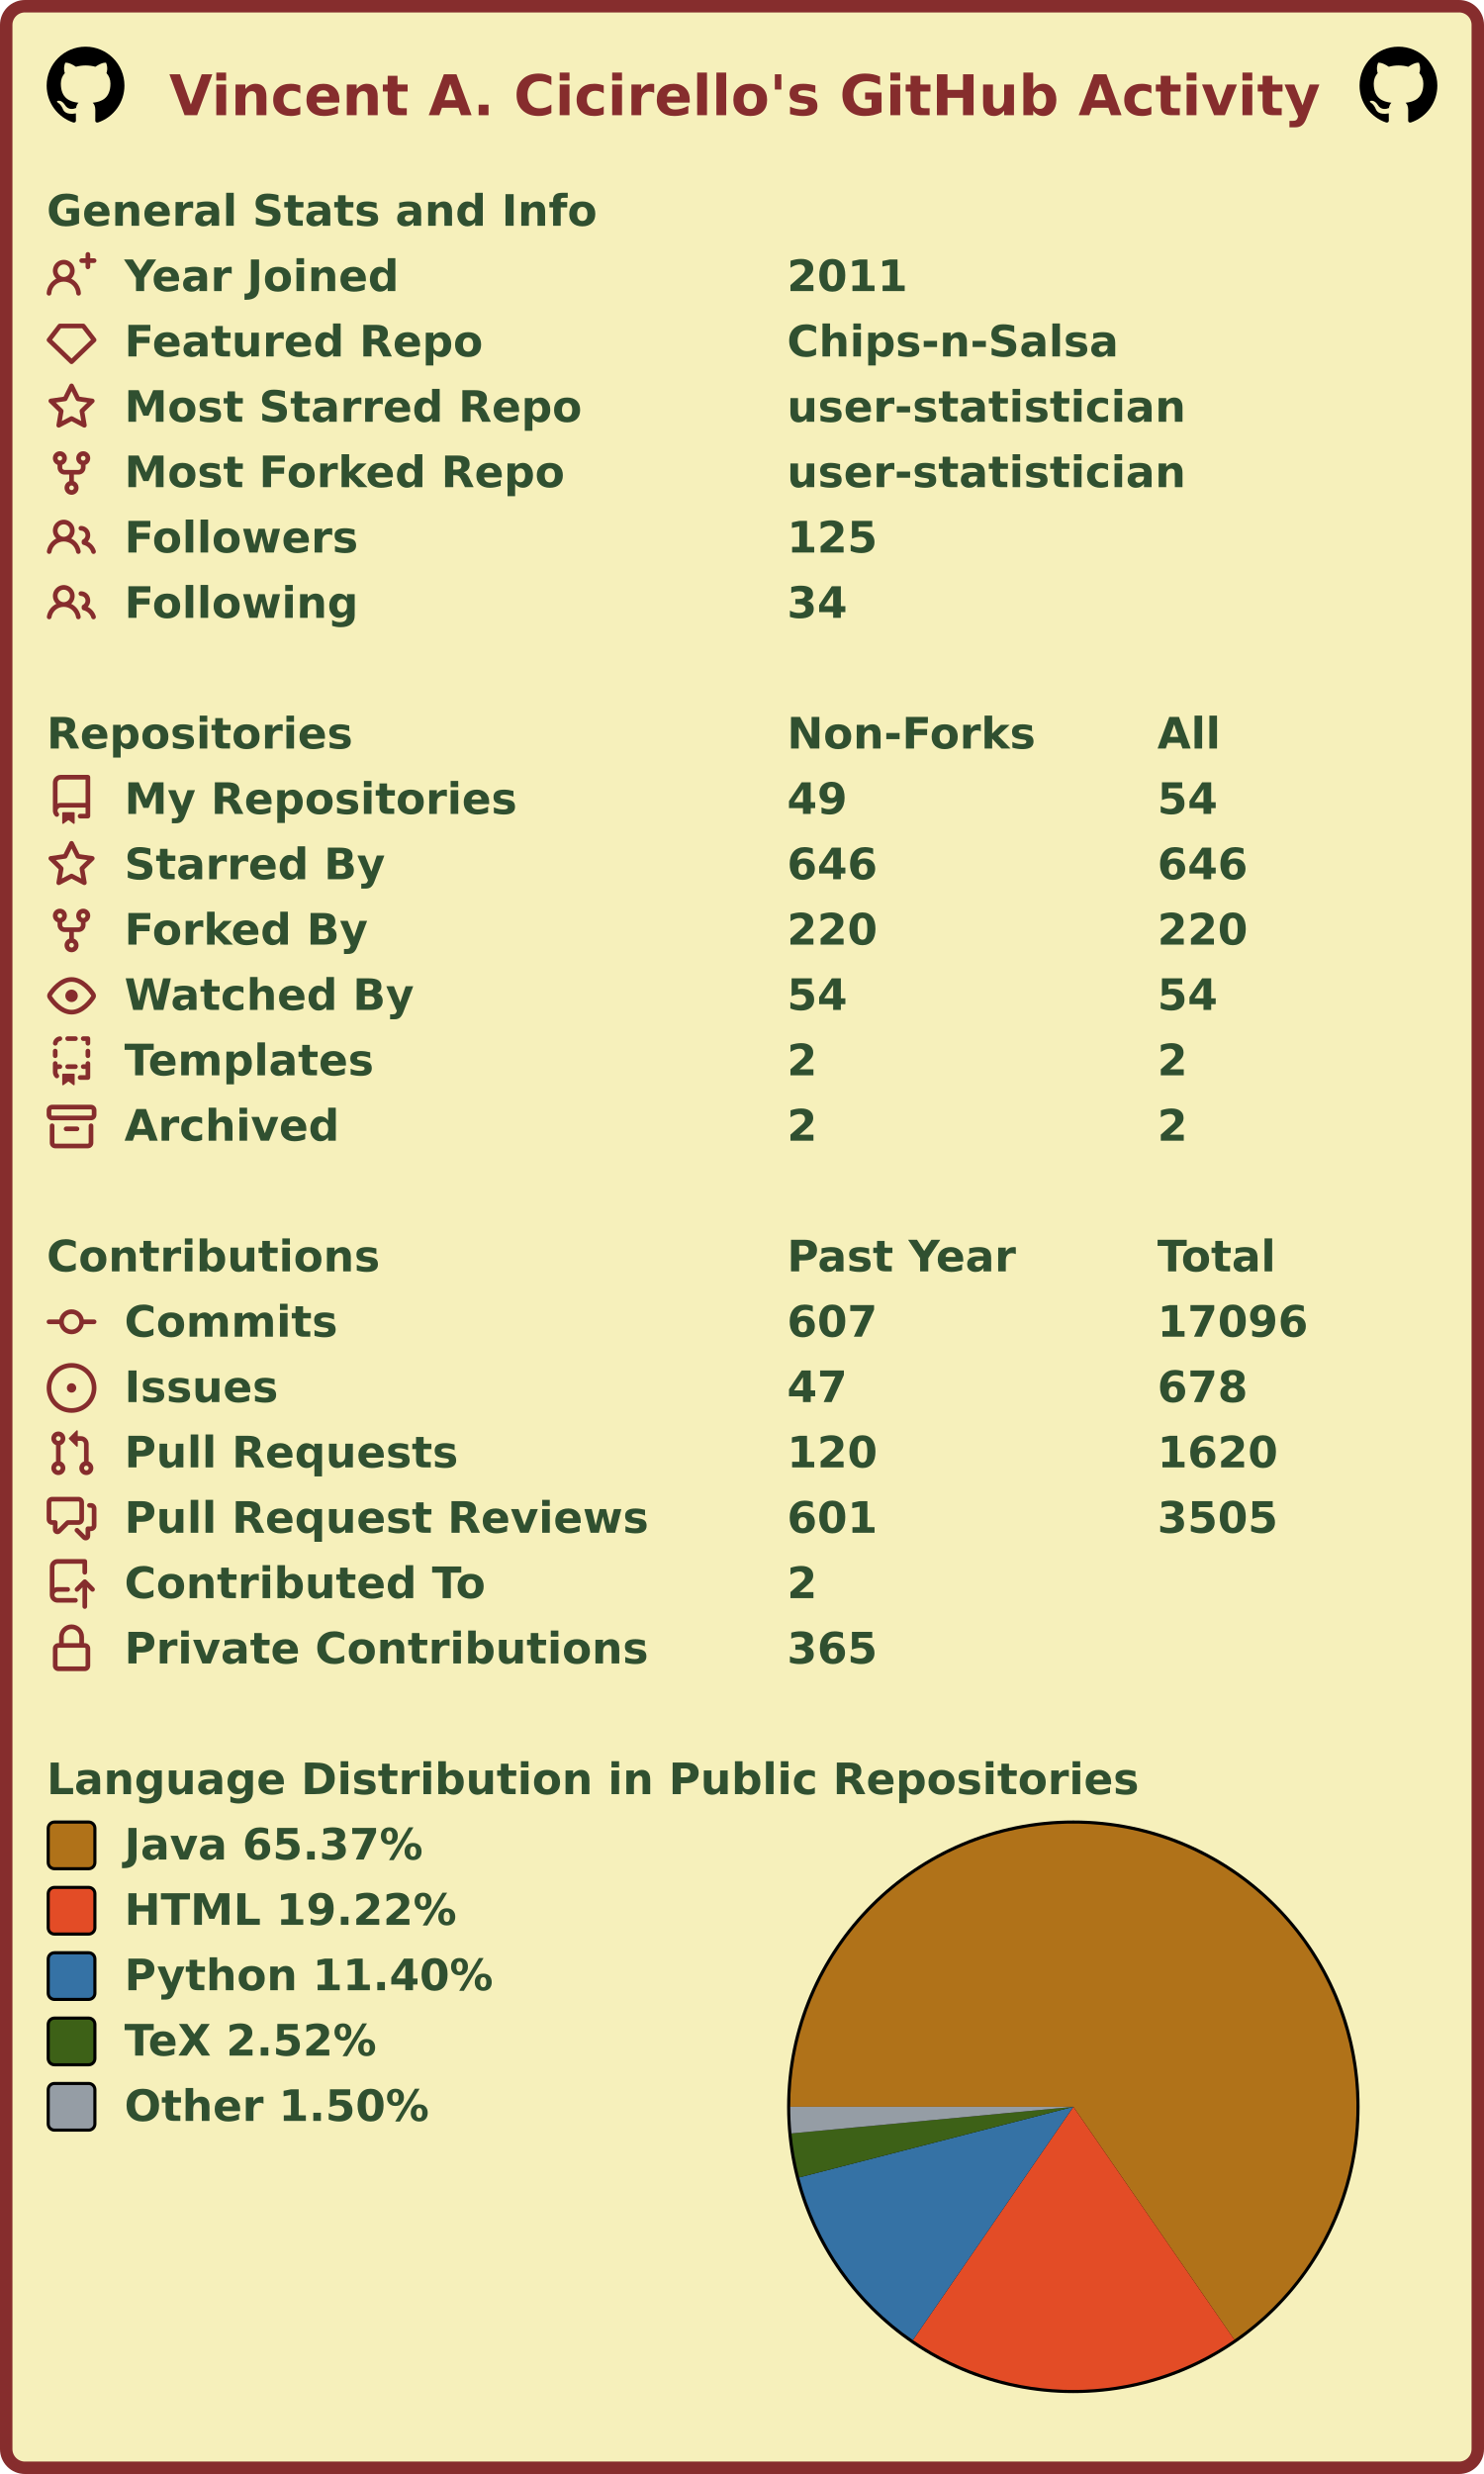
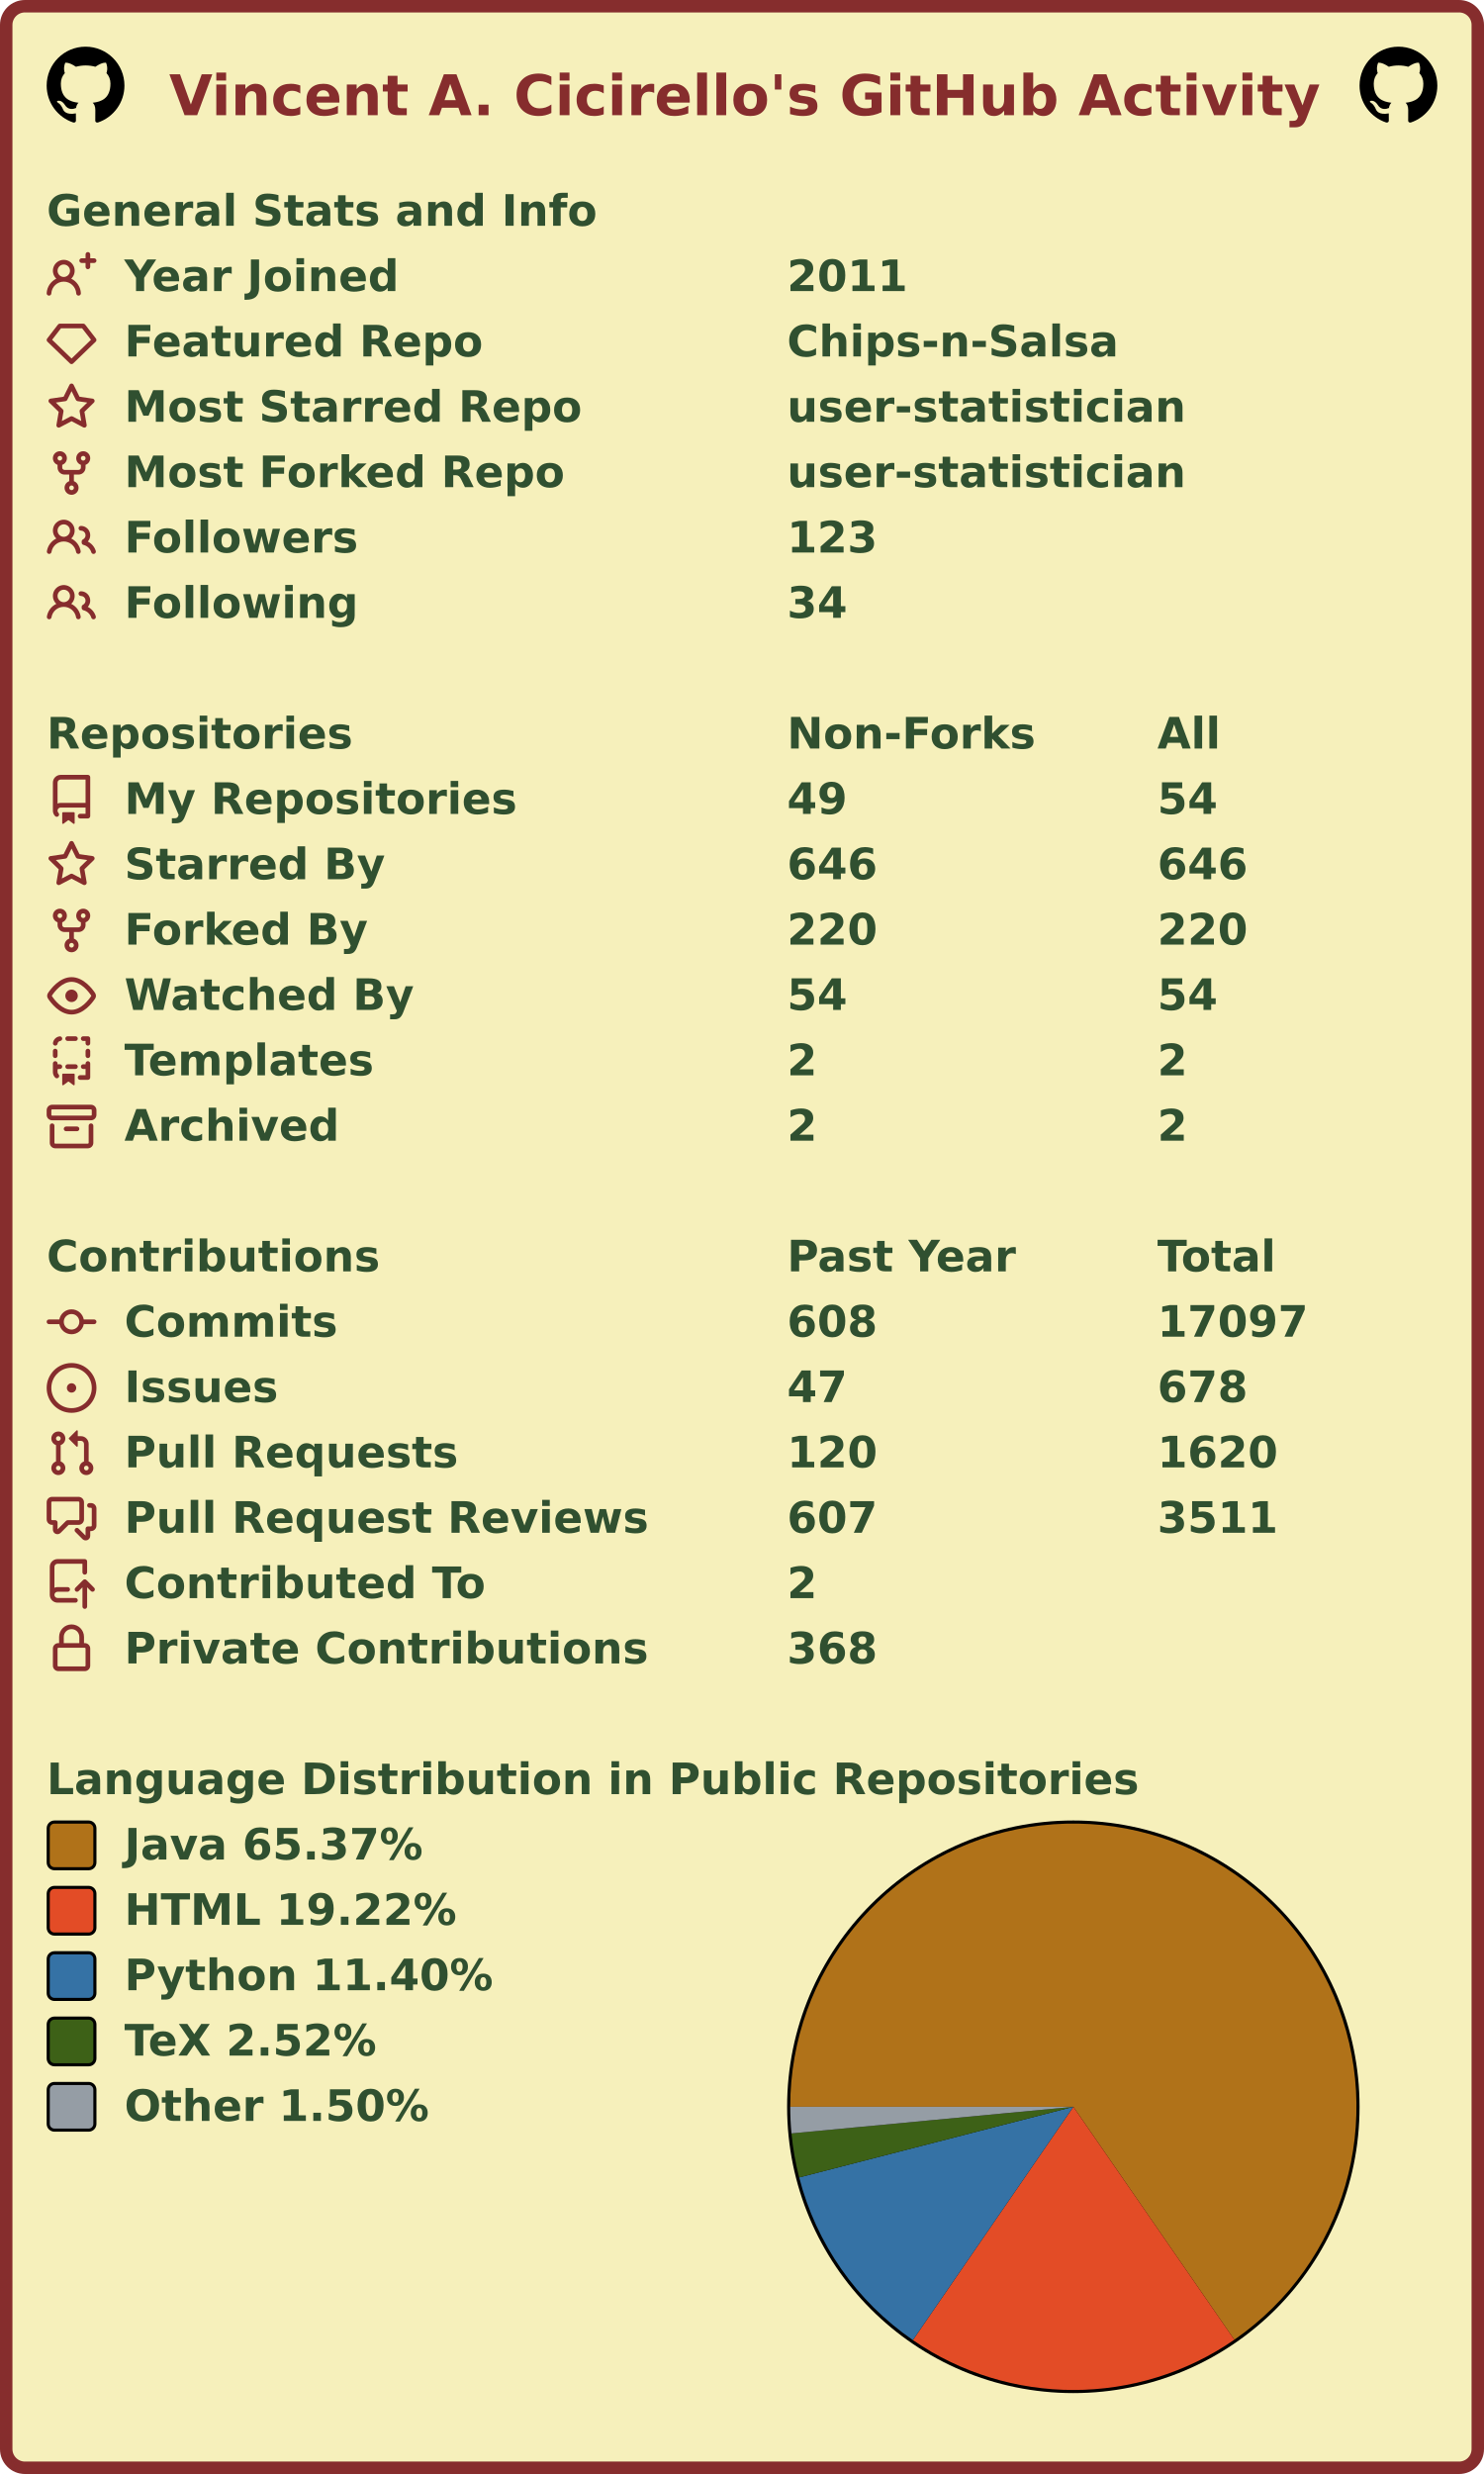
<svg xmlns="http://www.w3.org/2000/svg" width="477" height="795" viewBox="0 0 477 795" lang="en" xml:lang="en">
  <rect x="2" y="2" stroke-width="4" rx="6" width="473" height="791" stroke="#862d2d" fill="#f6f0bb" />
  <g font-weight="600" font-size="110pt" font-family="Verdana,Geneva,DejaVu Sans,sans-serif" text-rendering="geometricPrecision">
    <text x="442" y="301" lengthAdjust="spacingAndGlyphs" textLength="2985" transform="scale(0.123)" fill="#862d2d">Vincent A. Cicirello's GitHub Activity</text>
    <svg x="15" y="15" width="25" height="25" viewBox="0 0 16 16">
      <path fill="#000000" fill-rule="evenodd" d="M8 0C3.58 0 0 3.58 0 8c0 3.54 2.29 6.53 5.47 7.59.4.07.55-.17.55-.38 0-.19-.01-.82-.01-1.49-2.01.37-2.53-.49-2.69-.94-.09-.23-.48-.94-.82-1.13-.28-.15-.68-.52-.01-.53.63-.01 1.08.58 1.23.82.72 1.21 1.87.87 2.33.66.07-.52.28-.87.51-1.07-1.78-.2-3.64-.89-3.64-3.95 0-.87.31-1.59.82-2.15-.08-.2-.36-1.02.08-2.12 0 0 .67-.21 2.2.82.64-.18 1.32-.27 2-.27.68 0 1.36.09 2 .27 1.53-1.04 2.2-.82 2.2-.82.44 1.1.16 1.92.08 2.12.51.56.82 1.27.82 2.15 0 3.07-1.87 3.75-3.65 3.95.29.25.54.73.54 1.48 0 1.07-.01 1.93-.01 2.2 0 .21.15.46.55.38A8.013 8.013 0 0016 8c0-4.42-3.58-8-8-8z" />
    </svg>
    <svg x="437" y="15" width="25" height="25" viewBox="0 0 16 16">
      <path fill="#000000" fill-rule="evenodd" d="M8 0C3.58 0 0 3.58 0 8c0 3.54 2.29 6.53 5.47 7.59.4.07.55-.17.55-.38 0-.19-.01-.82-.01-1.49-2.01.37-2.53-.49-2.69-.94-.09-.23-.48-.94-.82-1.13-.28-.15-.68-.52-.01-.53.63-.01 1.08.58 1.23.82.72 1.21 1.87.87 2.33.66.07-.52.28-.87.51-1.07-1.78-.2-3.64-.89-3.64-3.95 0-.87.31-1.59.82-2.15-.08-.2-.36-1.02.08-2.12 0 0 .67-.21 2.2.82.64-.18 1.32-.27 2-.27.68 0 1.36.09 2 .27 1.53-1.04 2.2-.82 2.2-.82.44 1.1.16 1.92.08 2.12.51.56.82 1.27.82 2.15 0 3.07-1.87 3.75-3.65 3.95.29.25.54.73.54 1.48 0 1.07-.01 1.93-.01 2.2 0 .21.15.46.55.38A8.013 8.013 0 0016 8c0-4.42-3.58-8-8-8z" />
    </svg>
    <g transform="translate(0, 60)" fill="#305030">
      <g transform="translate(15, 0)">
        <g transform="scale(0.095)">
          <text x="0" y="132" textLength="1851" lengthAdjust="spacingAndGlyphs">General Stats and Info</text>
        </g>
      </g>
      <g transform="translate(15, 21)">
        <path fill="#862d2d" fill-rule="evenodd" d="M13.25 0a.75.75 0 01.75.75V2h1.25a.75.75 0 010 1.5H14v1.25a.75.75 0 01-1.5 0V3.5h-1.25a.75.75 0 010-1.5h1.25V.75a.75.75 0 01.75-.75zM5.5 4a2 2 0 100 4 2 2 0 000-4zm2.4 4.548a3.5 3.5 0 10-4.799 0 5.527 5.527 0 00-3.1 4.66.75.75 0 101.498.085A4.01 4.01 0 015.5 9.5a4.01 4.01 0 014.001 3.793.75.75 0 101.498-.086 5.527 5.527 0 00-3.1-4.659z" />
        <g transform="scale(0.095)">
          <text lengthAdjust="spacingAndGlyphs" textLength="932" x="263" y="132">Year Joined</text>
          <text lengthAdjust="spacingAndGlyphs" textLength="420" x="2505" y="132">2011</text>
        </g>
      </g>
      <g transform="translate(15, 42)">
        <path fill="#862d2d" fill-rule="evenodd" d="M3.637 2.291A.75.75 0 014.23 2h7.54a.75.75 0 01.593.291l3.48 4.5a.75.75 0 01-.072.999l-7.25 7a.75.75 0 01-1.042 0l-7.25-7a.75.75 0 01-.072-.999l3.48-4.5zM4.598 3.5L1.754 7.177 8 13.207l6.246-6.03L11.402 3.5H4.598z" />
        <g transform="scale(0.095)">
          <text lengthAdjust="spacingAndGlyphs" textLength="1215" x="263" y="132">Featured Repo</text>
          <text lengthAdjust="spacingAndGlyphs" textLength="1120" x="2505" y="132">Chips-n-Salsa</text>
        </g>
      </g>
      <g transform="translate(15, 63)">
        <path fill="#862d2d" fill-rule="evenodd" d="M8 .25a.75.75 0 01.673.418l1.882 3.815 4.21.612a.75.75 0 01.416 1.279l-3.046 2.97.719 4.192a.75.75 0 01-1.088.791L8 12.347l-3.766 1.98a.75.75 0 01-1.088-.79l.72-4.194L.818 6.374a.75.75 0 01.416-1.28l4.21-.611L7.327.668A.75.75 0 018 .25zm0 2.445L6.615 5.5a.75.75 0 01-.564.41l-3.097.45 2.24 2.184a.75.75 0 01.216.664l-.528 3.084 2.769-1.456a.75.75 0 01.698 0l2.77 1.456-.53-3.084a.75.75 0 01.216-.664l2.24-2.183-3.096-.45a.75.75 0 01-.564-.41L8 2.694v.001z" />
        <g transform="scale(0.095)">
          <text lengthAdjust="spacingAndGlyphs" textLength="1532" x="263" y="132">Most Starred Repo</text>
          <text lengthAdjust="spacingAndGlyphs" textLength="1320" x="2505" y="132">user-statistician</text>
        </g>
      </g>
      <g transform="translate(15, 84)">
        <path fill="#862d2d" fill-rule="evenodd" d="M5 3.25a.75.75 0 11-1.5 0 .75.75 0 011.5 0zm0 2.122a2.25 2.25 0 10-1.5 0v.878A2.25 2.25 0 005.75 8.5h1.5v2.128a2.251 2.251 0 101.5 0V8.5h1.5a2.25 2.25 0 002.25-2.25v-.878a2.25 2.25 0 10-1.5 0v.878a.75.75 0 01-.75.75h-4.5A.75.75 0 015 6.25v-.878zm3.75 7.378a.75.75 0 11-1.5 0 .75.75 0 011.5 0zm3-8.75a.75.75 0 100-1.5.75.75 0 000 1.5z" />
        <g transform="scale(0.095)">
          <text lengthAdjust="spacingAndGlyphs" textLength="1485" x="263" y="132">Most Forked Repo</text>
          <text lengthAdjust="spacingAndGlyphs" textLength="1320" x="2505" y="132">user-statistician</text>
        </g>
      </g>
      <g transform="translate(15, 105)">
        <path fill="#862d2d" fill-rule="evenodd" d="M5.5 3.5a2 2 0 100 4 2 2 0 000-4zM2 5.5a3.5 3.5 0 115.898 2.549 5.507 5.507 0 013.034 4.084.75.75 0 11-1.482.235 4.001 4.001 0 00-7.9 0 .75.75 0 01-1.482-.236A5.507 5.507 0 013.102 8.05 3.49 3.49 0 012 5.5zM11 4a.75.75 0 100 1.5 1.5 1.5 0 01.666 2.844.75.75 0 00-.416.672v.352a.75.75 0 00.574.73c1.2.289 2.162 1.2 2.522 2.372a.75.75 0 101.434-.44 5.01 5.01 0 00-2.56-3.012A3 3 0 0011 4z" />
        <g transform="scale(0.095)">
          <text lengthAdjust="spacingAndGlyphs" textLength="778" x="263" y="132">Followers</text>
-           <text lengthAdjust="spacingAndGlyphs" textLength="315" x="2505" y="132">125</text>
+           <text lengthAdjust="spacingAndGlyphs" textLength="315" x="2505" y="132">123</text>
        </g>
      </g>
      <g transform="translate(15, 126)">
        <path fill="#862d2d" fill-rule="evenodd" d="M5.5 3.5a2 2 0 100 4 2 2 0 000-4zM2 5.5a3.5 3.5 0 115.898 2.549 5.507 5.507 0 013.034 4.084.75.75 0 11-1.482.235 4.001 4.001 0 00-7.9 0 .75.75 0 01-1.482-.236A5.507 5.507 0 013.102 8.05 3.49 3.49 0 012 5.5zM11 4a.75.75 0 100 1.5 1.5 1.5 0 01.666 2.844.75.75 0 00-.416.672v.352a.75.75 0 00.574.73c1.2.289 2.162 1.2 2.522 2.372a.75.75 0 101.434-.44 5.01 5.01 0 00-2.56-3.012A3 3 0 0011 4z" />
        <g transform="scale(0.095)">
          <text lengthAdjust="spacingAndGlyphs" textLength="780" x="263" y="132">Following</text>
          <text lengthAdjust="spacingAndGlyphs" textLength="210" x="2505" y="132">34</text>
        </g>
      </g>
    </g>
    <g transform="translate(0, 228)" fill="#305030">
      <g transform="translate(15, 0)">
        <g transform="scale(0.095)">
          <text x="0" y="132" textLength="1020" lengthAdjust="spacingAndGlyphs">Repositories</text>
          <text x="2505" y="132" textLength="832" lengthAdjust="spacingAndGlyphs">Non-Forks</text>
          <text x="3758" y="132" textLength="206" lengthAdjust="spacingAndGlyphs">All</text>
        </g>
      </g>
      <g transform="translate(15, 21)">
        <path fill="#862d2d" fill-rule="evenodd" d="M2 2.5A2.5 2.5 0 014.5 0h8.75a.75.75 0 01.75.75v12.5a.75.75 0 01-.75.75h-2.5a.75.75 0 110-1.5h1.75v-2h-8a1 1 0 00-.714 1.7.75.75 0 01-1.072 1.05A2.495 2.495 0 012 11.5v-9zm10.5-1V9h-8c-.356 0-.694.074-1 .208V2.5a1 1 0 011-1h8zM5 12.25v3.25a.25.25 0 00.4.2l1.45-1.087a.25.25 0 01.3 0L8.6 15.7a.25.25 0 00.4-.2v-3.25a.25.25 0 00-.25-.25h-3.5a.25.25 0 00-.25.25z" />
        <g transform="scale(0.095)">
          <text lengthAdjust="spacingAndGlyphs" textLength="1312" x="263" y="132">My Repositories</text>
          <text lengthAdjust="spacingAndGlyphs" textLength="210" x="2505" y="132">49</text>
          <text lengthAdjust="spacingAndGlyphs" textLength="210" x="3758" y="132">54</text>
        </g>
      </g>
      <g transform="translate(15, 42)">
        <path fill="#862d2d" fill-rule="evenodd" d="M8 .25a.75.75 0 01.673.418l1.882 3.815 4.21.612a.75.75 0 01.416 1.279l-3.046 2.97.719 4.192a.75.75 0 01-1.088.791L8 12.347l-3.766 1.98a.75.75 0 01-1.088-.79l.72-4.194L.818 6.374a.75.75 0 01.416-1.28l4.21-.611L7.327.668A.75.75 0 018 .25zm0 2.445L6.615 5.5a.75.75 0 01-.564.41l-3.097.45 2.24 2.184a.75.75 0 01.216.664l-.528 3.084 2.769-1.456a.75.75 0 01.698 0l2.77 1.456-.53-3.084a.75.75 0 01.216-.664l2.24-2.183-3.096-.45a.75.75 0 01-.564-.41L8 2.694v.001z" />
        <g transform="scale(0.095)">
          <text lengthAdjust="spacingAndGlyphs" textLength="874" x="263" y="132">Starred By</text>
          <text lengthAdjust="spacingAndGlyphs" textLength="315" x="2505" y="132">646</text>
          <text lengthAdjust="spacingAndGlyphs" textLength="315" x="3758" y="132">646</text>
        </g>
      </g>
      <g transform="translate(15, 63)">
        <path fill="#862d2d" fill-rule="evenodd" d="M5 3.25a.75.75 0 11-1.5 0 .75.75 0 011.5 0zm0 2.122a2.25 2.25 0 10-1.5 0v.878A2.25 2.25 0 005.75 8.5h1.5v2.128a2.251 2.251 0 101.5 0V8.5h1.5a2.25 2.25 0 002.25-2.25v-.878a2.25 2.25 0 10-1.5 0v.878a.75.75 0 01-.75.75h-4.5A.75.75 0 015 6.25v-.878zm3.75 7.378a.75.75 0 11-1.5 0 .75.75 0 011.5 0zm3-8.75a.75.75 0 100-1.5.75.75 0 000 1.5z" />
        <g transform="scale(0.095)">
          <text lengthAdjust="spacingAndGlyphs" textLength="828" x="263" y="132">Forked By</text>
          <text lengthAdjust="spacingAndGlyphs" textLength="315" x="2505" y="132">220</text>
          <text lengthAdjust="spacingAndGlyphs" textLength="315" x="3758" y="132">220</text>
        </g>
      </g>
      <g transform="translate(15, 84)">
        <path fill="#862d2d" fill-rule="evenodd" d="M1.679 7.932c.412-.621 1.242-1.75 2.366-2.717C5.175 4.242 6.527 3.5 8 3.5c1.473 0 2.824.742 3.955 1.715 1.124.967 1.954 2.096 2.366 2.717a.119.119 0 010 .136c-.412.621-1.242 1.75-2.366 2.717C10.825 11.758 9.473 12.5 8 12.5c-1.473 0-2.824-.742-3.955-1.715C2.92 9.818 2.09 8.69 1.679 8.068a.119.119 0 010-.136zM8 2c-1.981 0-3.67.992-4.933 2.078C1.797 5.169.88 6.423.43 7.1a1.619 1.619 0 000 1.798c.45.678 1.367 1.932 2.637 3.024C4.329 13.008 6.019 14 8 14c1.981 0 3.67-.992 4.933-2.078 1.27-1.091 2.187-2.345 2.637-3.023a1.619 1.619 0 000-1.798c-.45-.678-1.367-1.932-2.637-3.023C11.671 2.992 9.981 2 8 2zm0 8a2 2 0 100-4 2 2 0 000 4z" />
        <g transform="scale(0.095)">
          <text lengthAdjust="spacingAndGlyphs" textLength="993" x="263" y="132">Watched By</text>
          <text lengthAdjust="spacingAndGlyphs" textLength="210" x="2505" y="132">54</text>
          <text lengthAdjust="spacingAndGlyphs" textLength="210" x="3758" y="132">54</text>
        </g>
      </g>
      <g transform="translate(15, 105)">
        <path fill="#862d2d" fill-rule="evenodd" d="M6 .75A.75.75 0 016.75 0h2.5a.75.75 0 010 1.5h-2.5A.75.75 0 016 .75zm5 0a.75.75 0 01.75-.75h1.5a.75.75 0 01.75.75v1.5a.75.75 0 01-1.5 0V1.5h-.75A.75.75 0 0111 .75zM4.992.662a.75.75 0 01-.636.848c-.436.063-.783.41-.846.846a.75.75 0 01-1.485-.212A2.501 2.501 0 014.144.025a.75.75 0 01.848.637zM2.75 4a.75.75 0 01.75.75v1.5a.75.75 0 01-1.5 0v-1.5A.75.75 0 012.75 4zm10.5 0a.75.75 0 01.75.75v1.5a.75.75 0 01-1.5 0v-1.5a.75.75 0 01.75-.75zM2.75 8a.75.75 0 01.75.75v.268A1.72 1.72 0 013.75 9h.5a.75.75 0 010 1.5h-.5a.25.25 0 00-.25.25v.75c0 .28.114.532.3.714a.75.75 0 01-1.05 1.072A2.495 2.495 0 012 11.5V8.75A.75.75 0 012.75 8zm10.5 0a.75.75 0 01.75.75v4.5a.75.75 0 01-.75.75h-2.5a.75.75 0 010-1.5h1.75v-2h-.75a.75.75 0 010-1.5h.75v-.25a.75.75 0 01.75-.75zM6 9.75A.75.75 0 016.75 9h2.5a.75.75 0 010 1.5h-2.5A.75.75 0 016 9.75zm-1 2.5v3.25a.25.25 0 00.4.2l1.45-1.087a.25.25 0 01.3 0L8.6 15.7a.25.25 0 00.4-.2v-3.25a.25.25 0 00-.25-.25h-3.5a.25.25 0 00-.25.25z" />
        <g transform="scale(0.095)">
          <text lengthAdjust="spacingAndGlyphs" textLength="868" x="263" y="132">Templates</text>
          <text lengthAdjust="spacingAndGlyphs" textLength="105" x="2505" y="132">2</text>
          <text lengthAdjust="spacingAndGlyphs" textLength="105" x="3758" y="132">2</text>
        </g>
      </g>
      <g transform="translate(15, 126)">
        <path fill="#862d2d" fill-rule="evenodd" d="M1.75 2.5a.25.25 0 00-.25.25v1.5c0 .138.112.25.25.25h12.5a.25.25 0 00.25-.25v-1.5a.25.25 0 00-.25-.25H1.75zM0 2.75C0 1.784.784 1 1.75 1h12.5c.966 0 1.75.784 1.75 1.75v1.5A1.75 1.75 0 0114.25 6H1.75A1.75 1.75 0 010 4.25v-1.5zM1.75 7a.75.75 0 01.75.75v5.5c0 .138.112.25.25.25h10.5a.25.25 0 00.25-.25v-5.5a.75.75 0 111.5 0v5.5A1.75 1.75 0 0113.25 15H2.75A1.75 1.75 0 011 13.25v-5.5A.75.75 0 011.75 7zm4.5 1a.75.75 0 000 1.5h3.5a.75.75 0 100-1.5h-3.5z" />
        <g transform="scale(0.095)">
          <text lengthAdjust="spacingAndGlyphs" textLength="726" x="263" y="132">Archived</text>
          <text lengthAdjust="spacingAndGlyphs" textLength="105" x="2505" y="132">2</text>
          <text lengthAdjust="spacingAndGlyphs" textLength="105" x="3758" y="132">2</text>
        </g>
      </g>
    </g>
    <g transform="translate(0, 396)" fill="#305030">
      <g transform="translate(15, 0)">
        <g transform="scale(0.095)">
          <text x="0" y="132" textLength="1112" lengthAdjust="spacingAndGlyphs">Contributions</text>
          <text x="2505" y="132" textLength="774" lengthAdjust="spacingAndGlyphs">Past Year</text>
          <text x="3758" y="132" textLength="414" lengthAdjust="spacingAndGlyphs">Total</text>
        </g>
      </g>
      <g transform="translate(15, 21)">
        <path fill="#862d2d" fill-rule="evenodd" d="M10.5 7.75a2.5 2.5 0 11-5 0 2.5 2.5 0 015 0zm1.43.75a4.002 4.002 0 01-7.86 0H.75a.75.75 0 110-1.5h3.32a4.001 4.001 0 017.86 0h3.32a.75.75 0 110 1.5h-3.32z" />
        <g transform="scale(0.095)">
          <text lengthAdjust="spacingAndGlyphs" textLength="734" x="263" y="132">Commits</text>
-           <text lengthAdjust="spacingAndGlyphs" textLength="315" x="2505" y="132">607</text>
-           <text lengthAdjust="spacingAndGlyphs" textLength="525" x="3758" y="132">17096</text>
+           <text lengthAdjust="spacingAndGlyphs" textLength="315" x="2505" y="132">608</text>
+           <text lengthAdjust="spacingAndGlyphs" textLength="525" x="3758" y="132">17097</text>
        </g>
      </g>
      <g transform="translate(15, 42)">
        <path fill="#862d2d" d="M8 9.5a1.5 1.5 0 100-3 1.5 1.5 0 000 3z" />
        <path fill="#862d2d" fill-rule="evenodd" d="M8 0a8 8 0 100 16A8 8 0 008 0zM1.5 8a6.5 6.5 0 1113 0 6.5 6.5 0 01-13 0z" />
        <g transform="scale(0.095)">
          <text lengthAdjust="spacingAndGlyphs" textLength="512" x="263" y="132">Issues</text>
          <text lengthAdjust="spacingAndGlyphs" textLength="210" x="2505" y="132">47</text>
          <text lengthAdjust="spacingAndGlyphs" textLength="315" x="3758" y="132">678</text>
        </g>
      </g>
      <g transform="translate(15, 63)">
        <path fill="#862d2d" fill-rule="evenodd" d="M7.177 3.073L9.573.677A.25.25 0 0110 .854v4.792a.25.25 0 01-.427.177L7.177 3.427a.25.25 0 010-.354zM3.75 2.5a.75.75 0 100 1.5.75.75 0 000-1.5zm-2.25.75a2.25 2.25 0 113 2.122v5.256a2.251 2.251 0 11-1.5 0V5.372A2.25 2.25 0 011.5 3.25zM11 2.5h-1V4h1a1 1 0 011 1v5.628a2.251 2.251 0 101.5 0V5A2.5 2.5 0 0011 2.5zm1 10.25a.75.75 0 111.5 0 .75.75 0 01-1.5 0zM3.75 12a.75.75 0 100 1.5.75.75 0 000-1.5z" />
        <g transform="scale(0.095)">
          <text lengthAdjust="spacingAndGlyphs" textLength="1113" x="263" y="132">Pull Requests</text>
          <text lengthAdjust="spacingAndGlyphs" textLength="315" x="2505" y="132">120</text>
          <text lengthAdjust="spacingAndGlyphs" textLength="420" x="3758" y="132">1620</text>
        </g>
      </g>
      <g transform="translate(15, 84)">
        <path fill="#862d2d" fill-rule="evenodd" d="M1.5 2.75a.25.25 0 01.25-.25h8.5a.25.25 0 01.25.25v5.5a.25.25 0 01-.25.25h-3.5a.75.75 0 00-.53.22L3.5 11.44V9.25a.75.75 0 00-.75-.75h-1a.25.25 0 01-.25-.25v-5.5zM1.75 1A1.75 1.75 0 000 2.75v5.5C0 9.216.784 10 1.75 10H2v1.543a1.457 1.457 0 002.487 1.03L7.061 10h3.189A1.75 1.75 0 0012 8.25v-5.5A1.75 1.75 0 0010.25 1h-8.5zM14.5 4.75a.25.25 0 00-.25-.25h-.5a.75.75 0 110-1.5h.5c.966 0 1.75.784 1.75 1.75v5.5A1.75 1.75 0 0114.25 12H14v1.543a1.457 1.457 0 01-2.487 1.03L9.22 12.28a.75.75 0 111.06-1.06l2.22 2.22v-2.19a.75.75 0 01.75-.75h1a.25.25 0 00.25-.25v-5.5z" />
        <g transform="scale(0.095)">
          <text lengthAdjust="spacingAndGlyphs" textLength="1762" x="263" y="132">Pull Request Reviews</text>
-           <text lengthAdjust="spacingAndGlyphs" textLength="315" x="2505" y="132">601</text>
-           <text lengthAdjust="spacingAndGlyphs" textLength="420" x="3758" y="132">3505</text>
+           <text lengthAdjust="spacingAndGlyphs" textLength="315" x="2505" y="132">607</text>
+           <text lengthAdjust="spacingAndGlyphs" textLength="420" x="3758" y="132">3511</text>
        </g>
      </g>
      <g transform="translate(15, 105)">
        <path fill="#862d2d" fill-rule="evenodd" d="M1 2.5A2.5 2.5 0 013.5 0h8.75a.75.75 0 01.75.75v3.5a.75.75 0 01-1.5 0V1.5h-8a1 1 0 00-1 1v6.708A2.492 2.492 0 013.5 9h3.25a.75.75 0 010 1.5H3.5a1 1 0 100 2h5.75a.75.75 0 010 1.5H3.5A2.5 2.5 0 011 11.5v-9zm13.23 7.79a.75.75 0 001.06-1.06l-2.505-2.505a.75.75 0 00-1.06 0L9.22 9.229a.75.75 0 001.06 1.061l1.225-1.224v6.184a.75.75 0 001.5 0V9.066l1.224 1.224z" />
        <g transform="scale(0.095)">
          <text lengthAdjust="spacingAndGlyphs" textLength="1234" x="263" y="132">Contributed To</text>
          <text lengthAdjust="spacingAndGlyphs" textLength="105" x="2505" y="132">2</text>
        </g>
      </g>
      <g transform="translate(15, 126)">
        <path fill="#862d2d" fill-rule="evenodd" d="M4 4v2h-.25A1.75 1.75 0 002 7.75v5.5c0 .966.784 1.75 1.75 1.75h8.5A1.75 1.75 0 0014 13.25v-5.5A1.75 1.75 0 0012.25 6H12V4a4 4 0 10-8 0zm6.5 2V4a2.5 2.5 0 00-5 0v2h5zM12 7.5h.25a.25.25 0 01.25.25v5.5a.25.25 0 01-.25.25h-8.5a.25.25 0 01-.25-.25v-5.5a.25.25 0 01.25-.25H12z" />
        <g transform="scale(0.095)">
          <text lengthAdjust="spacingAndGlyphs" textLength="1742" x="263" y="132">Private Contributions</text>
-           <text lengthAdjust="spacingAndGlyphs" textLength="315" x="2505" y="132">365</text>
+           <text lengthAdjust="spacingAndGlyphs" textLength="315" x="2505" y="132">368</text>
        </g>
      </g>
    </g>
    <g transform="translate(0, 564)" fill="#305030">
      <g transform="translate(15, 0)">
        <g transform="scale(0.095)">
          <text x="0" y="132" textLength="3652" lengthAdjust="spacingAndGlyphs">Language Distribution in Public Repositories</text>
        </g>
      </g>
      <g transform="translate(253, 21)">
        <circle cx="92" cy="92" r="92" fill="#000000" />
      </g>
      <g transform="translate(254, 22)">
        <g>
          <path fill-rule="evenodd" fill="#b07219" d="M 0.0,91 A 91 91 0 1 1 142.749 165.854 L 91,91 Z" />
          <path fill-rule="evenodd" fill="#e34c26" d="M 142.749,165.854 A 91 91 0 0 1 39.422 165.971 L 91,91 Z" />
          <path fill-rule="evenodd" fill="#3572A5" d="M 39.422,165.971 A 91 91 0 0 1 2.877 113.702 L 91,91 Z" />
          <path fill-rule="evenodd" fill="#3D6117" d="M 2.877,113.702 A 91 91 0 0 1 0.402 99.549 L 91,91 Z" />
          <path fill-rule="evenodd" fill="#959da5" d="M 0.402,99.549 A 91 91 0 0 1 0.0 91 L 91,91 Z" />
          <animateTransform attributeName="transform" attributeType="XML" type="rotate" from="0 91 91" to="360 91 91" dur="10s" repeatCount="indefinite" />
        </g>
      </g>
      <g transform="translate(15, 21)">
        <rect x="0.5" y="0.5" rx="2" width="15" height="15" fill="#b07219" stroke-width="1" stroke="#000000" />
        <text transform="scale(0.095)" x="263" y="132" textLength="1038" lengthAdjust="spacingAndGlyphs">Java 65.37%</text>
      </g>
      <g transform="translate(15, 42)">
        <rect x="0.5" y="0.5" rx="2" width="15" height="15" fill="#e34c26" stroke-width="1" stroke="#000000" />
        <text transform="scale(0.095)" x="263" y="132" textLength="1142" lengthAdjust="spacingAndGlyphs">HTML 19.22%</text>
      </g>
      <g transform="translate(15, 63)">
        <rect x="0.5" y="0.5" rx="2" width="15" height="15" fill="#3572A5" stroke-width="1" stroke="#000000" />
        <text transform="scale(0.095)" x="263" y="132" textLength="1254" lengthAdjust="spacingAndGlyphs">Python 11.40%</text>
      </g>
      <g transform="translate(15, 84)">
        <rect x="0.5" y="0.5" rx="2" width="15" height="15" fill="#3D6117" stroke-width="1" stroke="#000000" />
        <text transform="scale(0.095)" x="263" y="132" textLength="894" lengthAdjust="spacingAndGlyphs">TeX 2.52%</text>
      </g>
      <g transform="translate(15, 105)">
        <rect x="0.5" y="0.5" rx="2" width="15" height="15" fill="#959da5" stroke-width="1" stroke="#000000" />
        <text transform="scale(0.095)" x="263" y="132" textLength="1047" lengthAdjust="spacingAndGlyphs">Other 1.50%</text>
      </g>
    </g>
  </g>
</svg>
